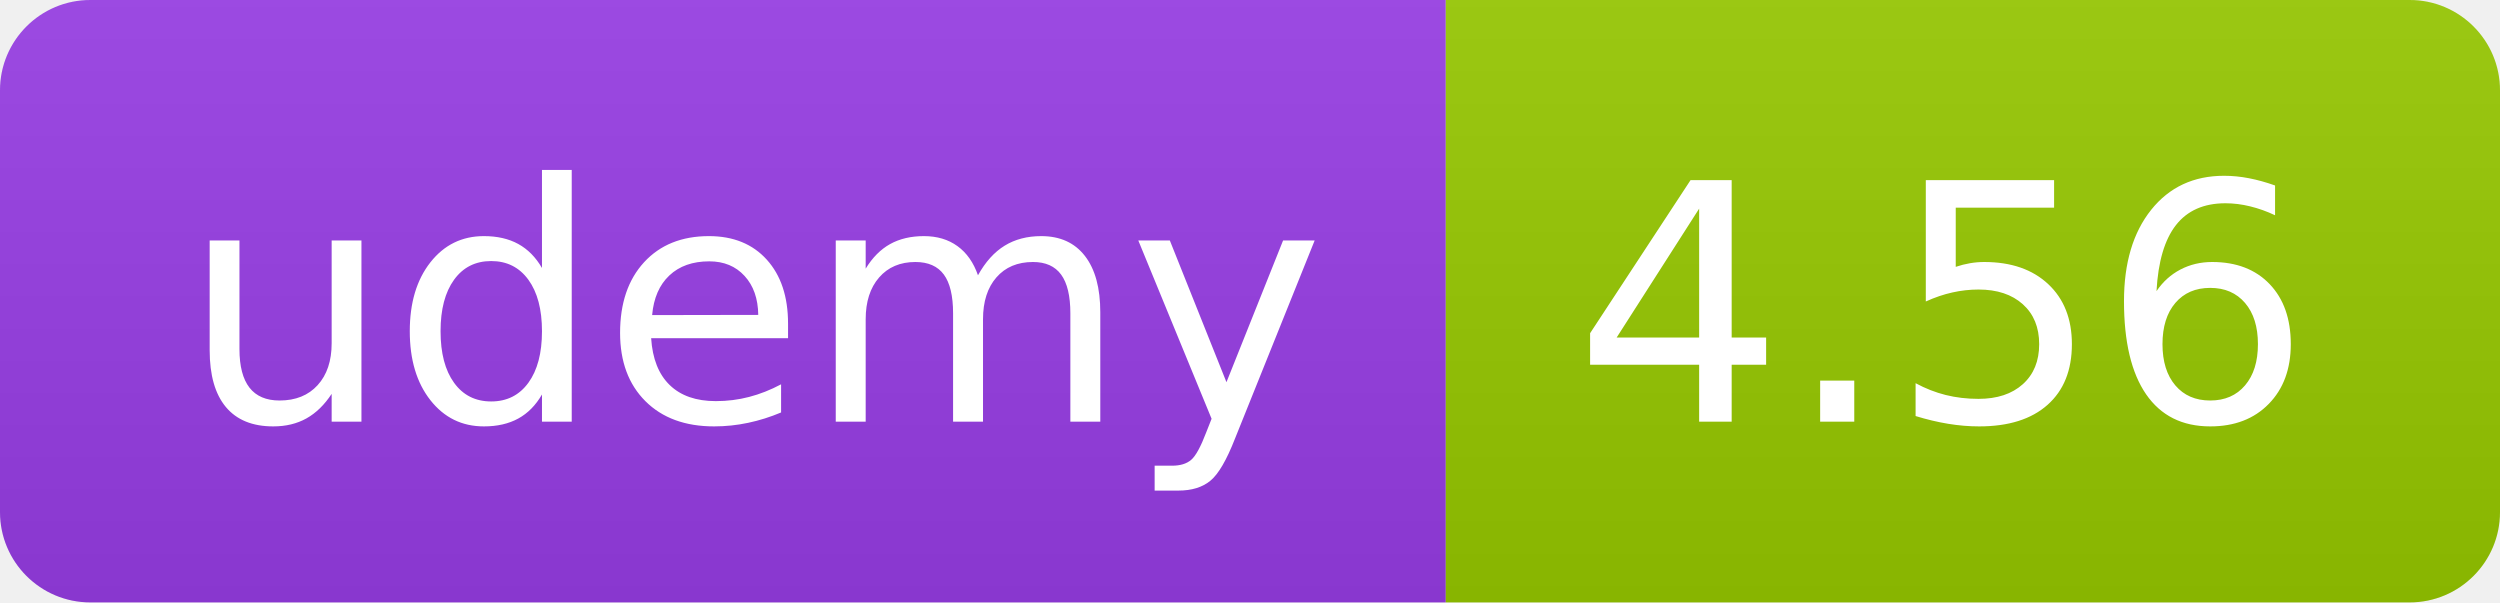
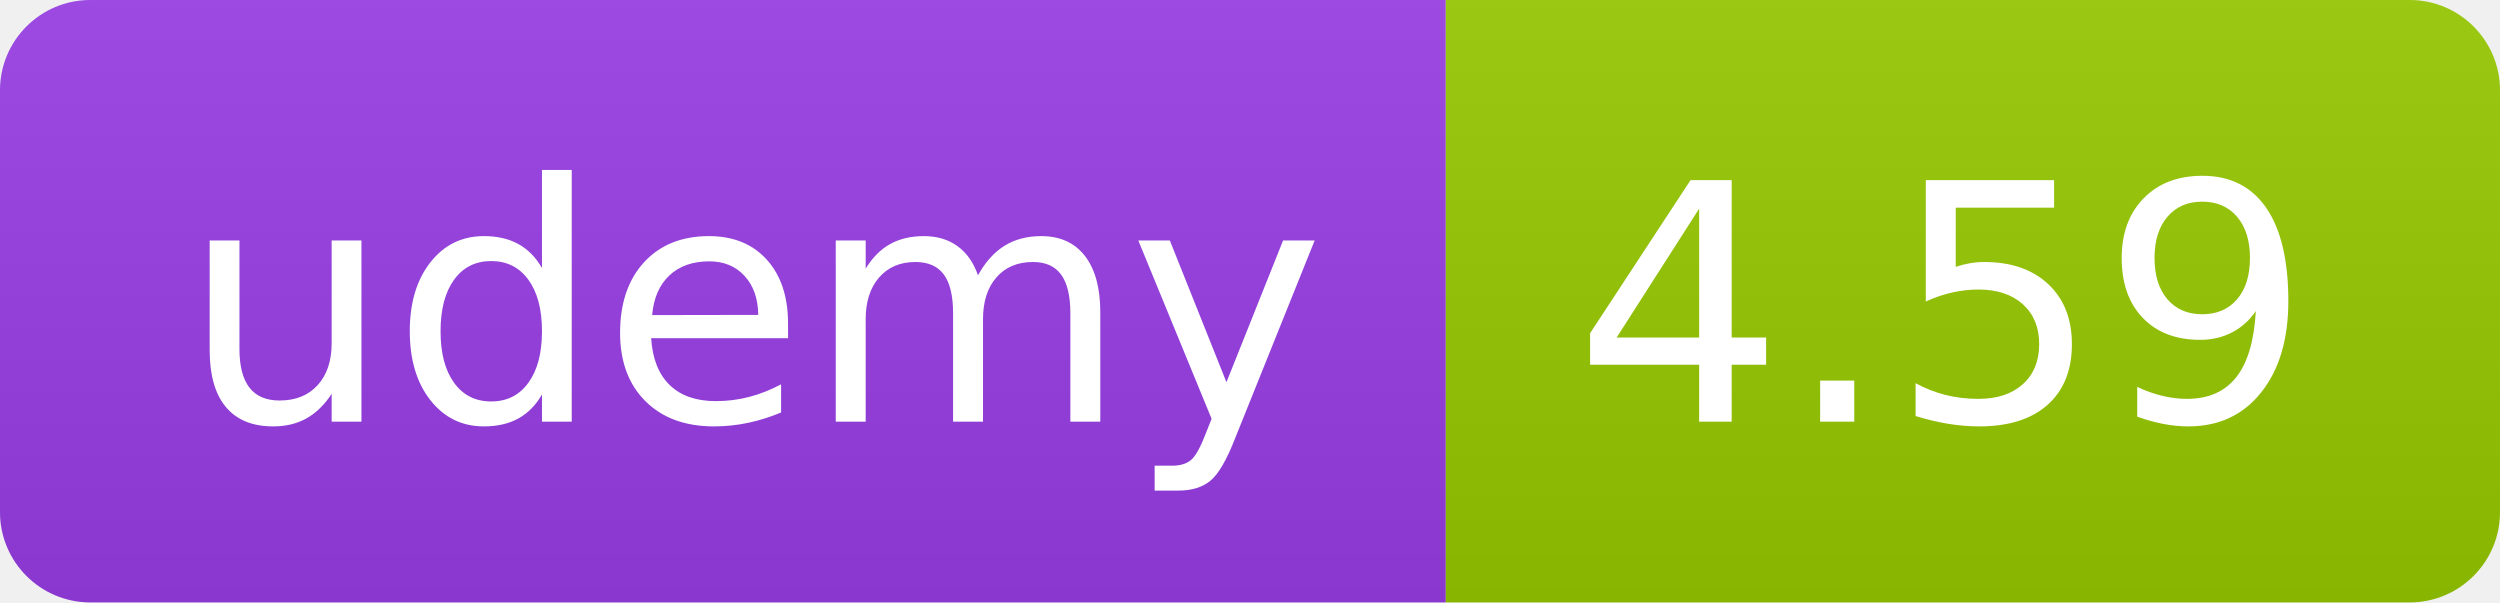
<svg xmlns="http://www.w3.org/2000/svg" width="83" height="20" role="img">
  <linearGradient id="s" x2="0" y2="100%">
    <stop offset="0" stop-color="#bbb" stop-opacity=".1" />
    <stop offset="1" stop-opacity=".1" />
  </linearGradient>
  <clipPath id="r">
    <rect width="83" height="20" rx="3" fill="#fff" />
  </clipPath>
  <g clip-path="url(#r)">
    <rect width="48" height="20" fill="#983DE7" />
    <rect x="48" width="35" height="20" fill="#97ca00" />
    <rect width="83" height="20" fill="url(#s)" />
  </g>
  <g fill="#fff" text-anchor="middle" font-family="Verdana,Geneva,DejaVu Sans,sans-serif" text-rendering="geometricPrecision" font-size="110">
    <text x="250" y="140" transform="scale(.1)" fill="#FFF" textLength="380">udemy</text>
-     <text x="645" y="140" transform="scale(.1)" fill="#fff" textLength="245">4.56</text>
+     <text x="645" y="140" transform="scale(.1)" fill="#fff" textLength="245">4.59</text>
  </g>
</svg>
